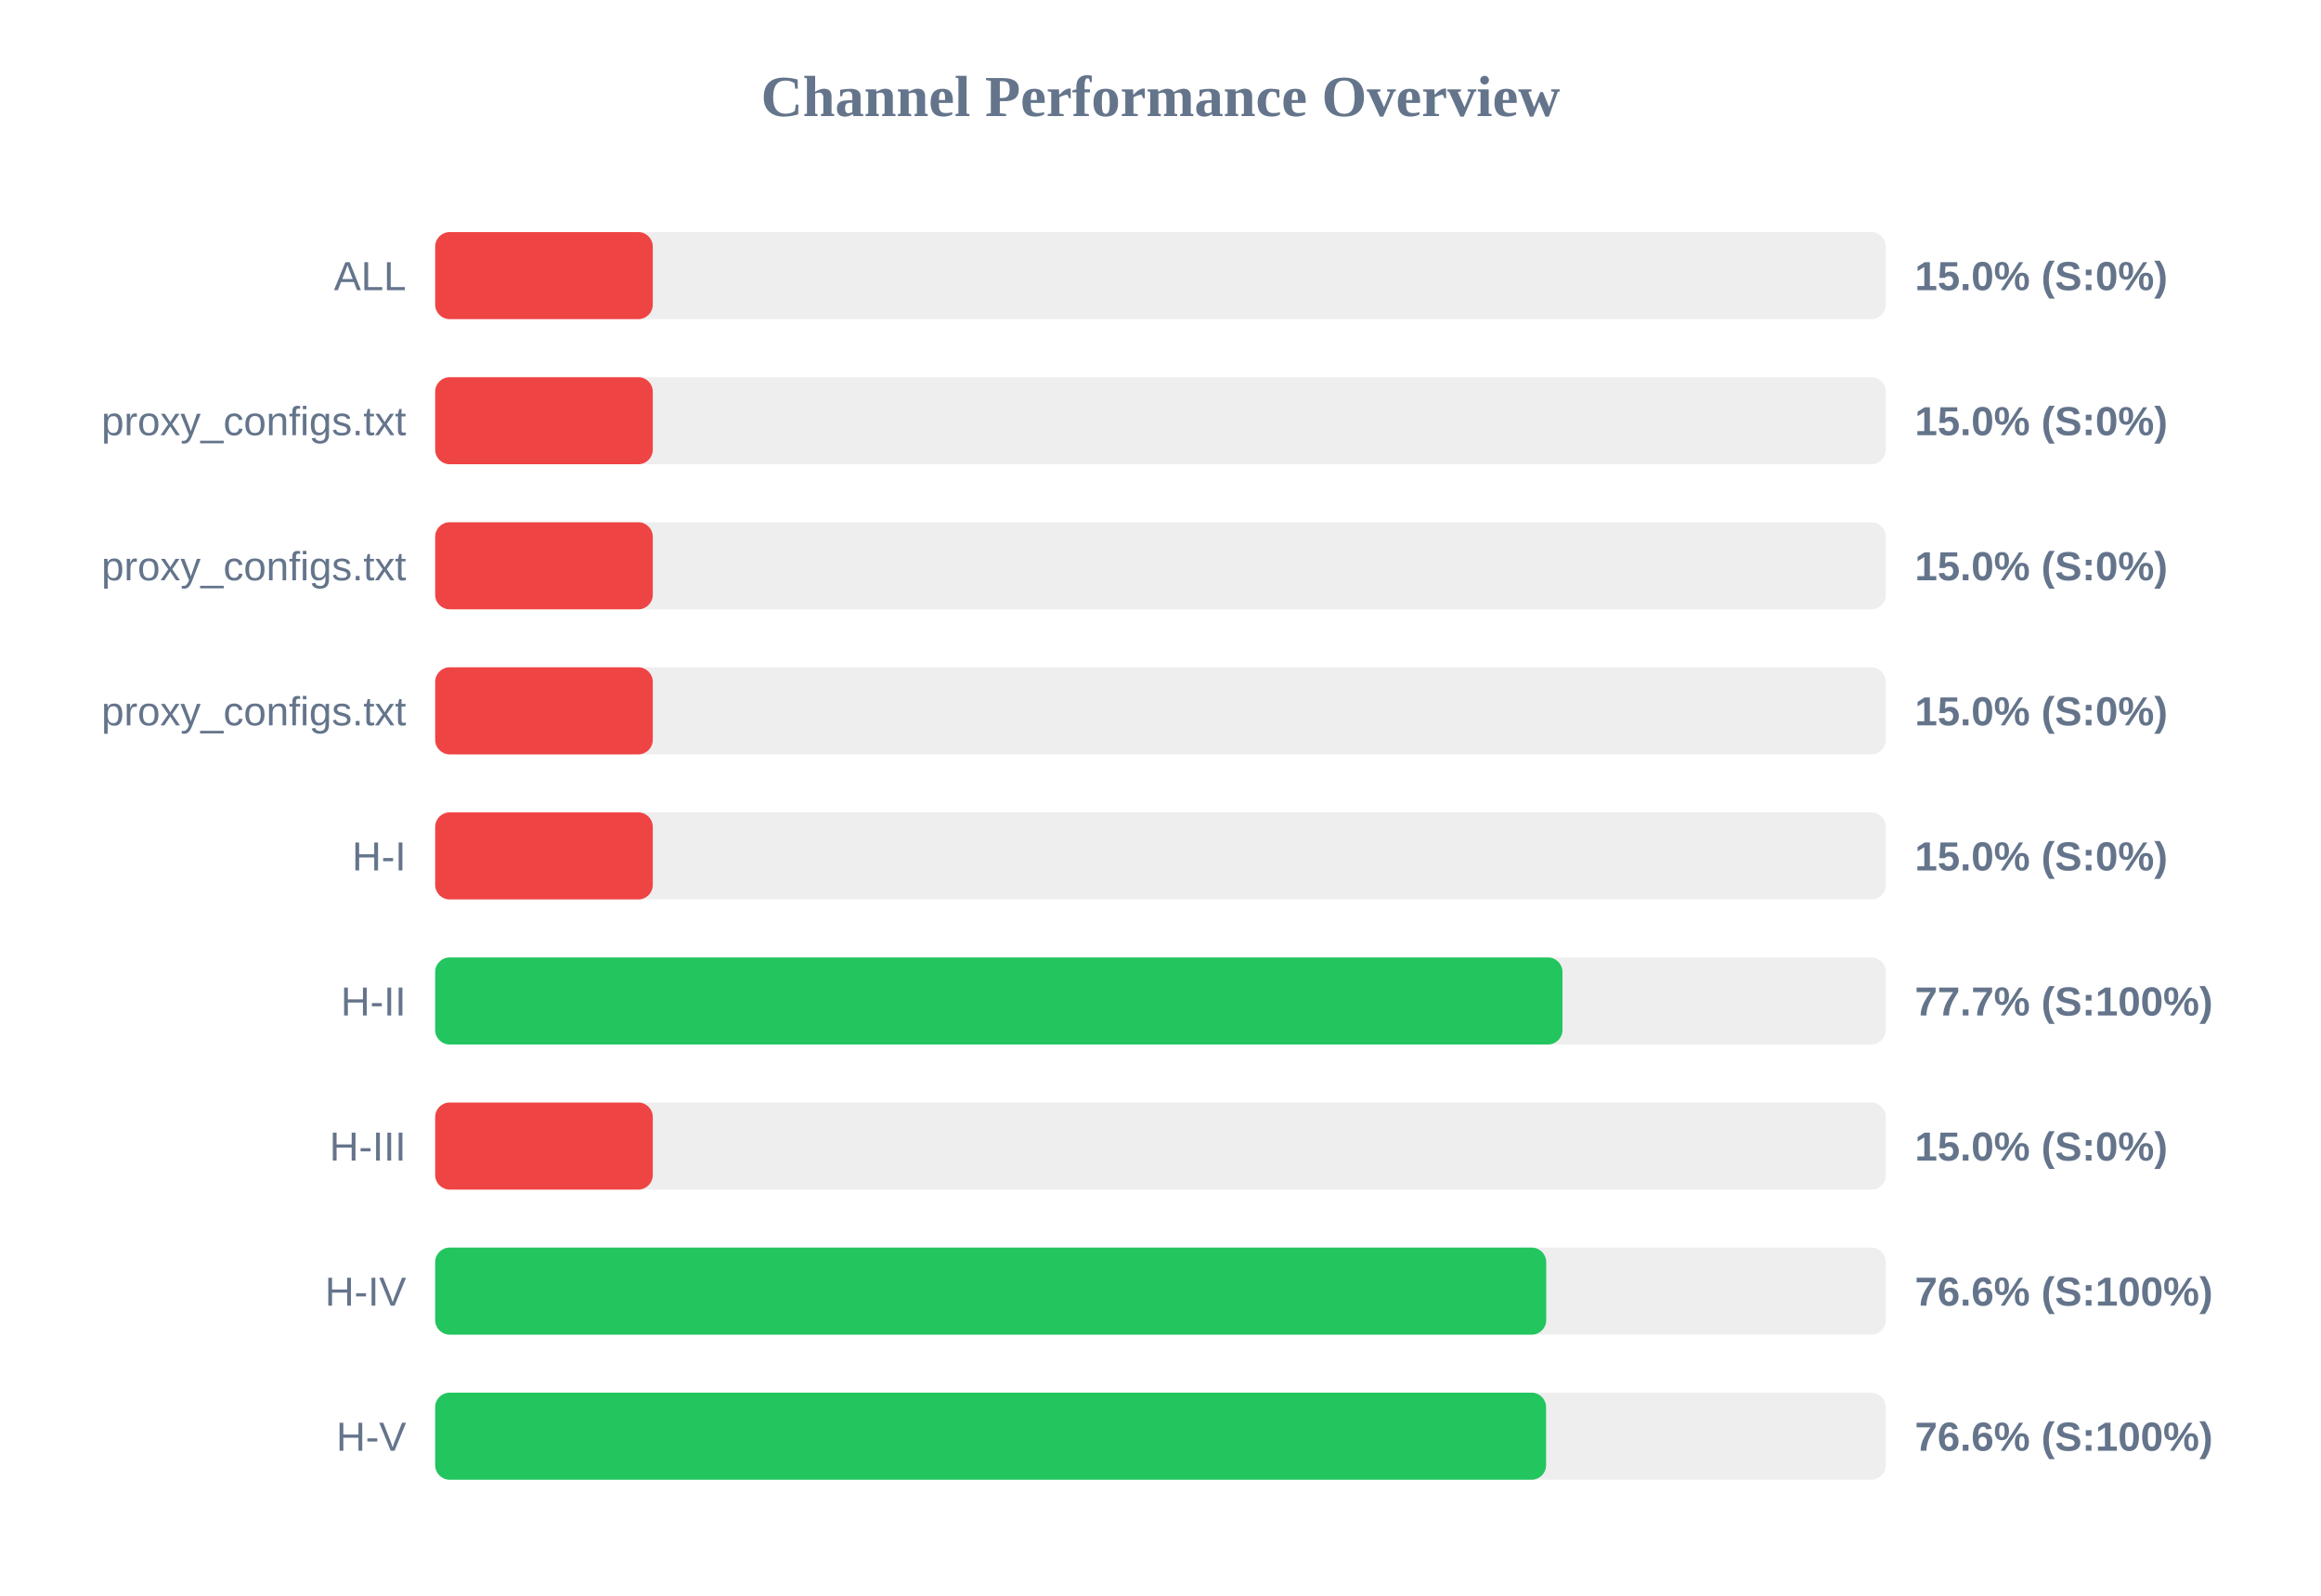
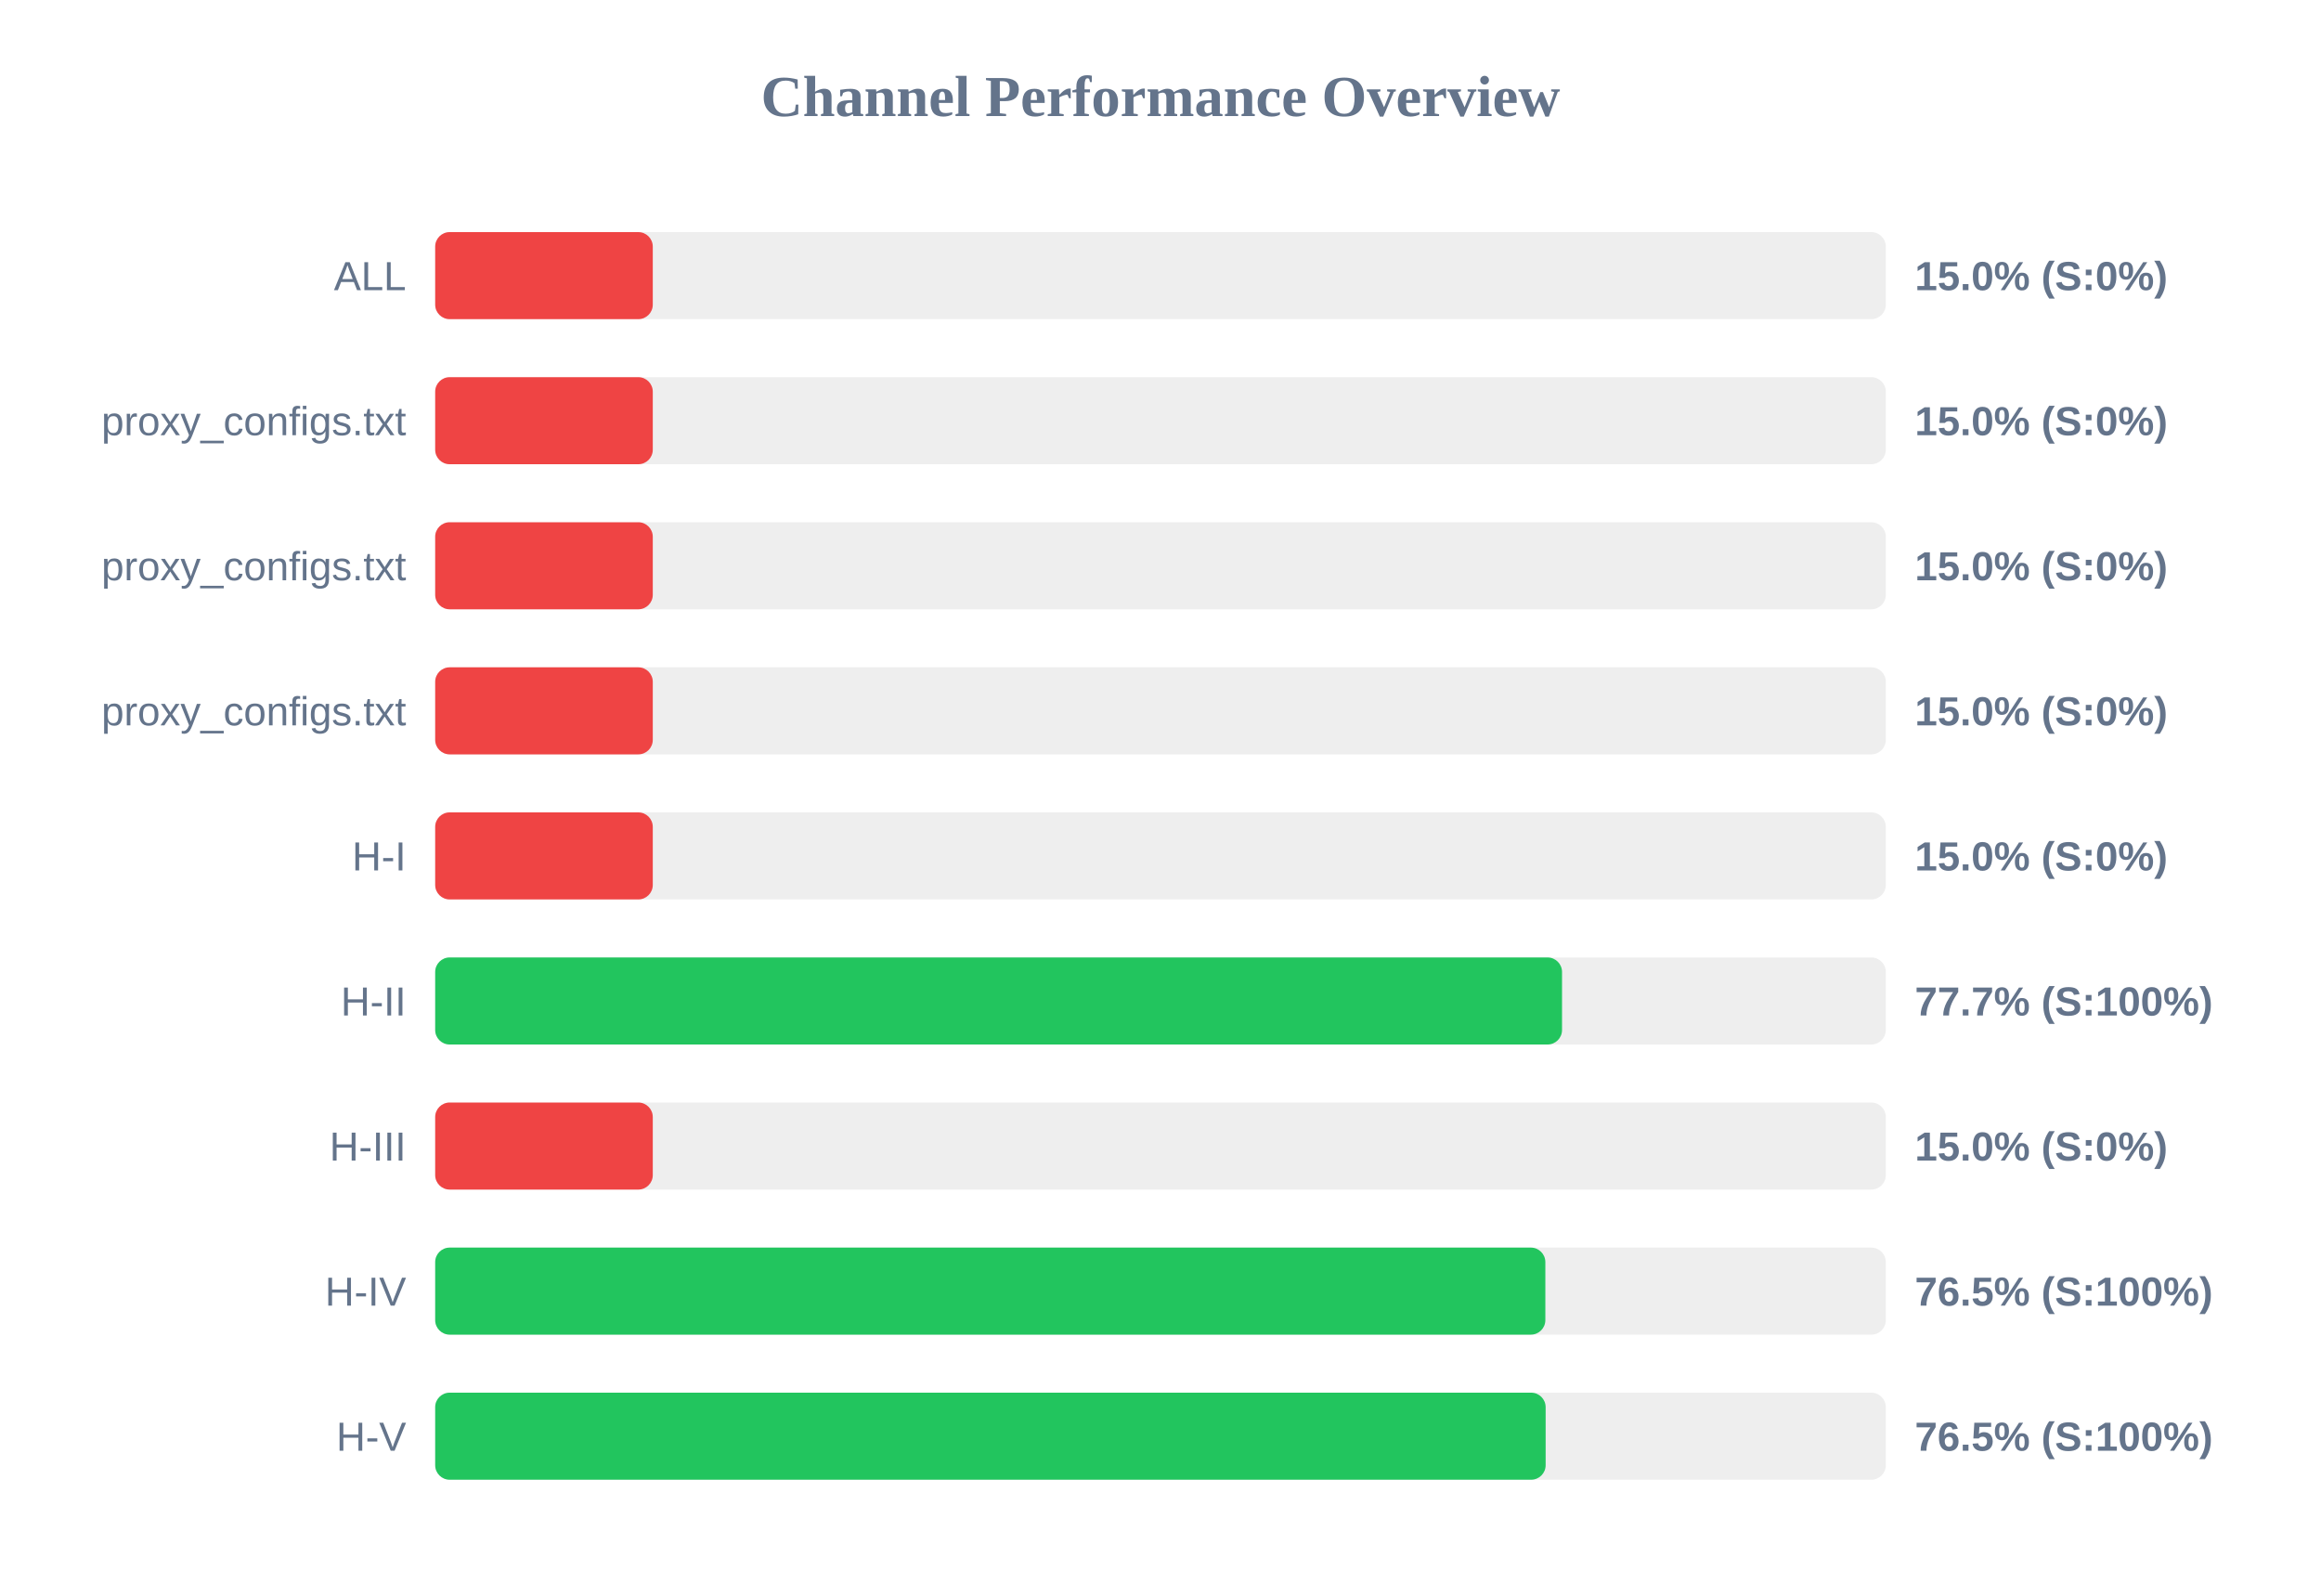
<svg xmlns="http://www.w3.org/2000/svg" width="800" height="550" version="1.1">
  <style>
        .row { font: 14px Arial; fill: #64748b; }
        .score { font: bold 14px Arial; fill: #64748b; }
    </style>
  <text x="400" y="40" text-anchor="middle" font-size="20px" font-weight="bold" fill="#64748b">Channel Performance Overview</text>
  <rect x="150" y="80" width="500" height="30" fill="#eee" rx="5" />
  <rect x="150" y="80" width="75.0" height="30" fill="#ef4444" rx="5" />
  <text x="140" y="100" text-anchor="end" class="row">ALL</text>
  <text x="660" y="100" text-anchor="start" class="score">15.0% (S:0%)</text>
  <rect x="150" y="130" width="500" height="30" fill="#eee" rx="5" />
  <rect x="150" y="130" width="75.0" height="30" fill="#ef4444" rx="5" />
  <text x="140" y="150" text-anchor="end" class="row">proxy_configs.txt</text>
  <text x="660" y="150" text-anchor="start" class="score">15.0% (S:0%)</text>
  <rect x="150" y="180" width="500" height="30" fill="#eee" rx="5" />
  <rect x="150" y="180" width="75.0" height="30" fill="#ef4444" rx="5" />
  <text x="140" y="200" text-anchor="end" class="row">proxy_configs.txt</text>
  <text x="660" y="200" text-anchor="start" class="score">15.0% (S:0%)</text>
  <rect x="150" y="230" width="500" height="30" fill="#eee" rx="5" />
  <rect x="150" y="230" width="75.0" height="30" fill="#ef4444" rx="5" />
  <text x="140" y="250" text-anchor="end" class="row">proxy_configs.txt</text>
  <text x="660" y="250" text-anchor="start" class="score">15.0% (S:0%)</text>
  <rect x="150" y="280" width="500" height="30" fill="#eee" rx="5" />
  <rect x="150" y="280" width="75.0" height="30" fill="#ef4444" rx="5" />
  <text x="140" y="300" text-anchor="end" class="row">H-I</text>
  <text x="660" y="300" text-anchor="start" class="score">15.0% (S:0%)</text>
  <rect x="150" y="330" width="500" height="30" fill="#eee" rx="5" />
-   <rect x="150" y="330" width="388.55" height="30" fill="#22c55e" rx="5" />
+   <rect x="150" y="330" width="388.4" height="30" fill="#22c55e" rx="5" />
  <text x="140" y="350" text-anchor="end" class="row">H-II</text>
  <text x="660" y="350" text-anchor="start" class="score">77.7% (S:100%)</text>
  <rect x="150" y="380" width="500" height="30" fill="#eee" rx="5" />
  <rect x="150" y="380" width="75.0" height="30" fill="#ef4444" rx="5" />
  <text x="140" y="400" text-anchor="end" class="row">H-III</text>
  <text x="660" y="400" text-anchor="start" class="score">15.0% (S:0%)</text>
  <rect x="150" y="430" width="500" height="30" fill="#eee" rx="5" />
-   <rect x="150" y="430" width="382.95" height="30" fill="#22c55e" rx="5" />
+   <rect x="150" y="430" width="382.65" height="30" fill="#22c55e" rx="5" />
  <text x="140" y="450" text-anchor="end" class="row">H-IV</text>
-   <text x="660" y="450" text-anchor="start" class="score">76.6% (S:100%)</text>
+   <text x="660" y="450" text-anchor="start" class="score">76.5% (S:100%)</text>
  <rect x="150" y="480" width="500" height="30" fill="#eee" rx="5" />
-   <rect x="150" y="480" width="382.9" height="30" fill="#22c55e" rx="5" />
+   <rect x="150" y="480" width="382.75" height="30" fill="#22c55e" rx="5" />
  <text x="140" y="500" text-anchor="end" class="row">H-V</text>
-   <text x="660" y="500" text-anchor="start" class="score">76.6% (S:100%)</text>
+   <text x="660" y="500" text-anchor="start" class="score">76.5% (S:100%)</text>
</svg>
